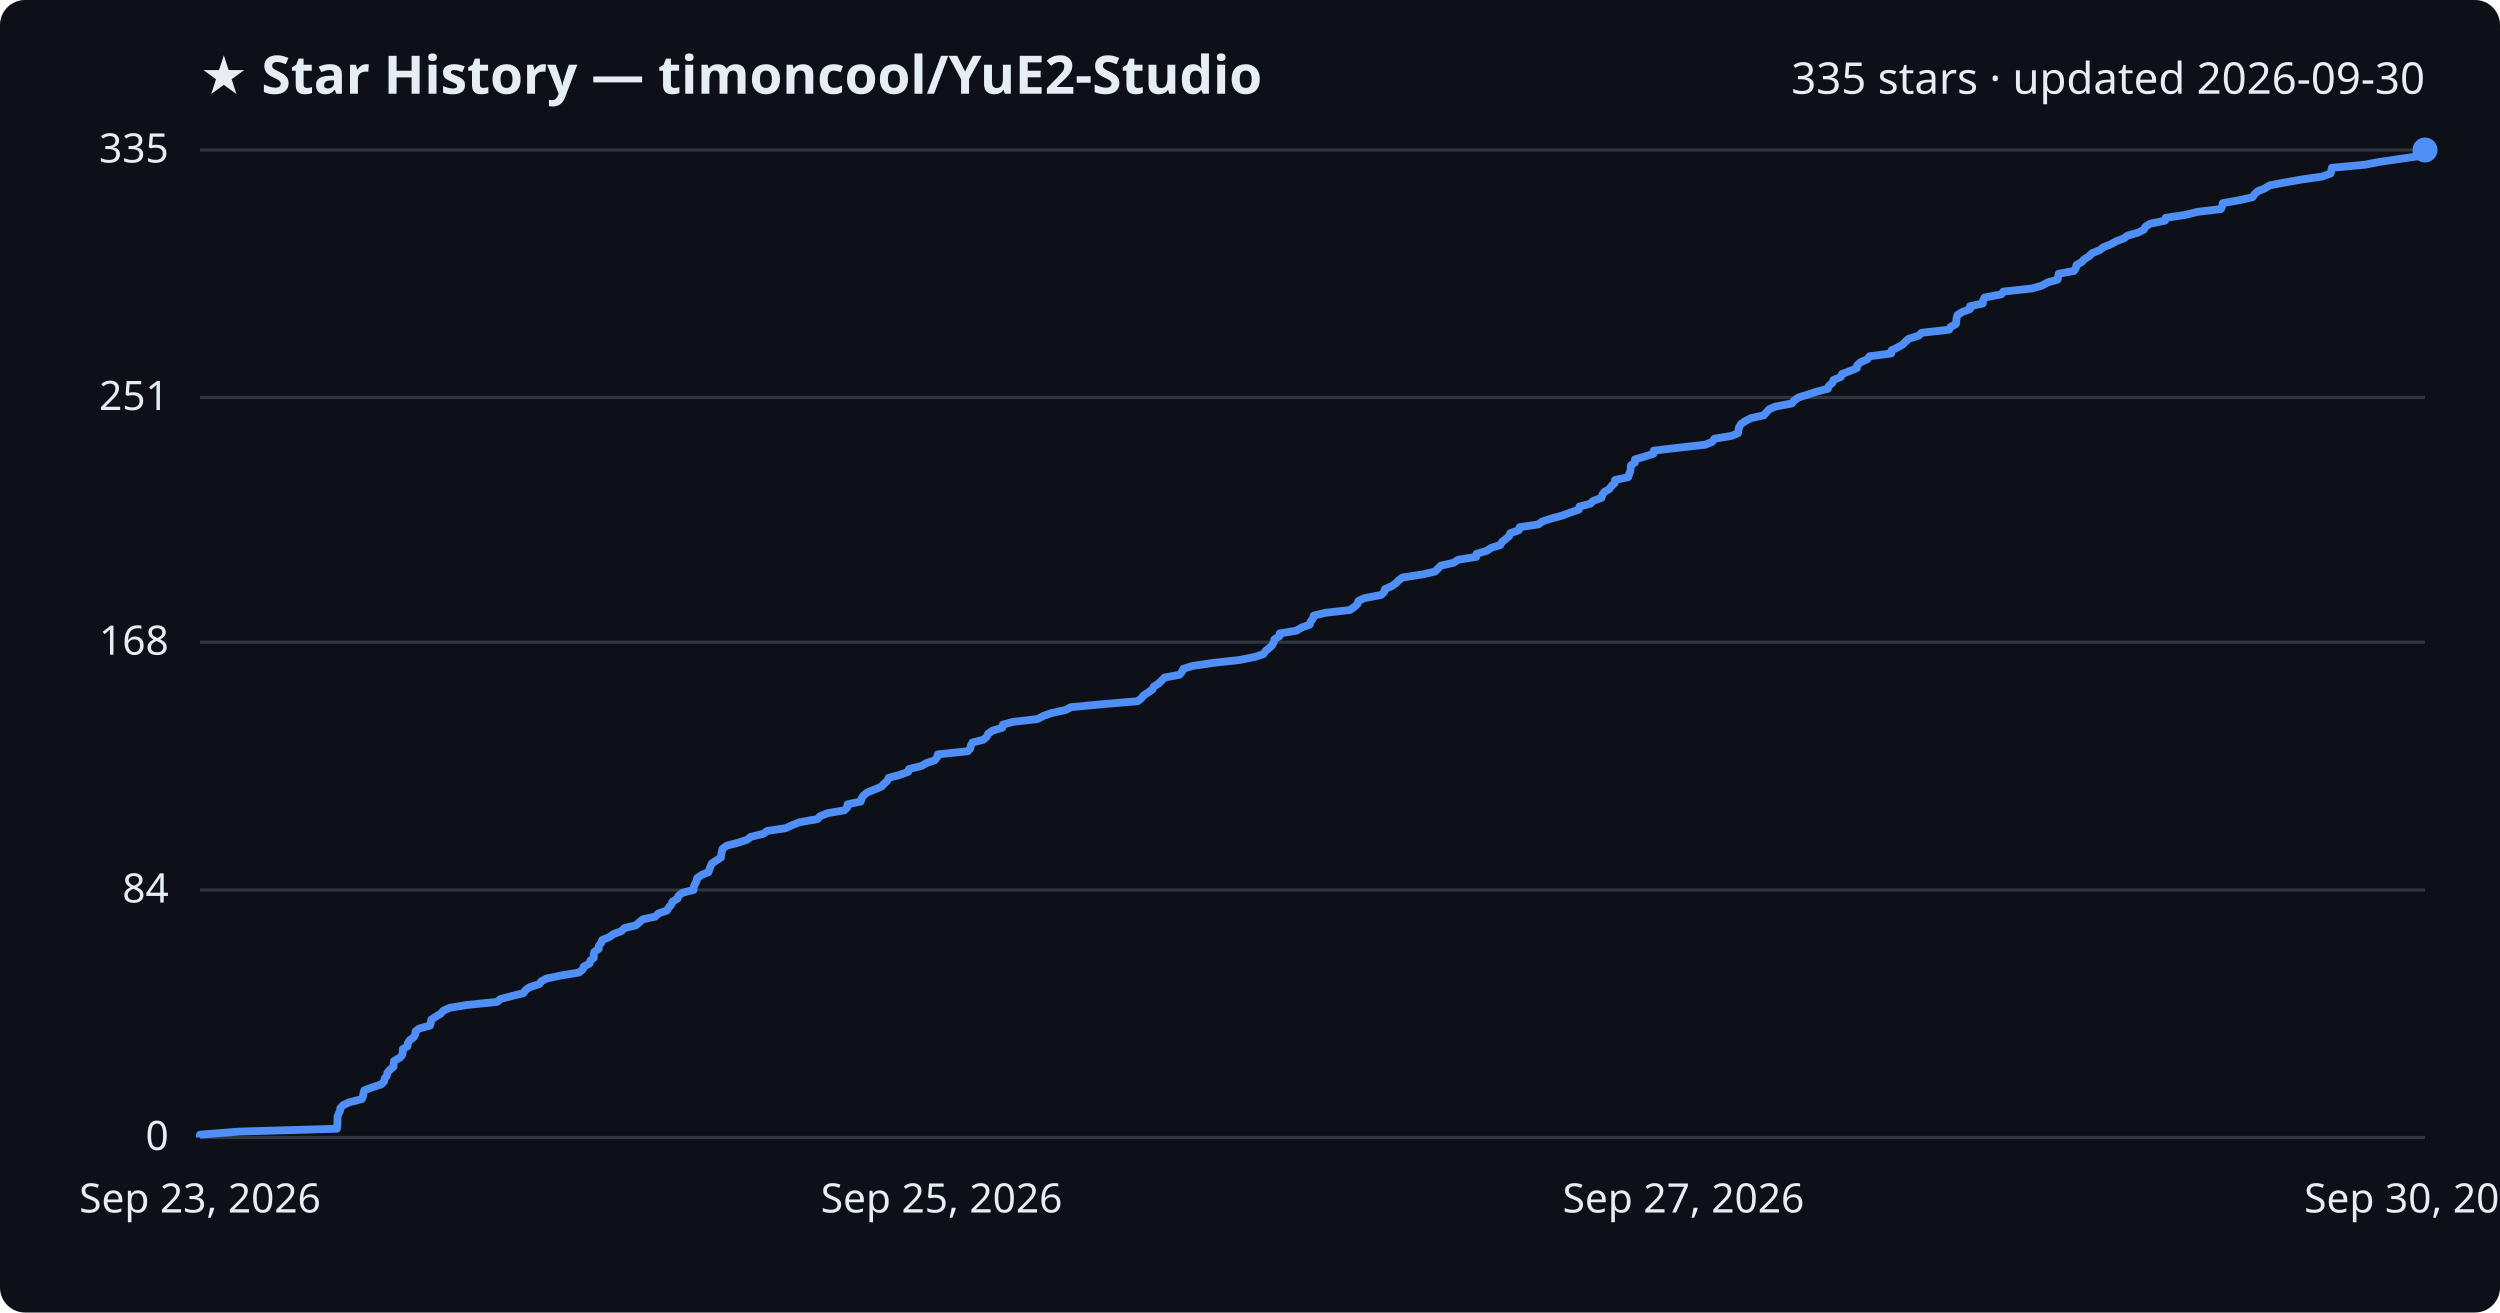
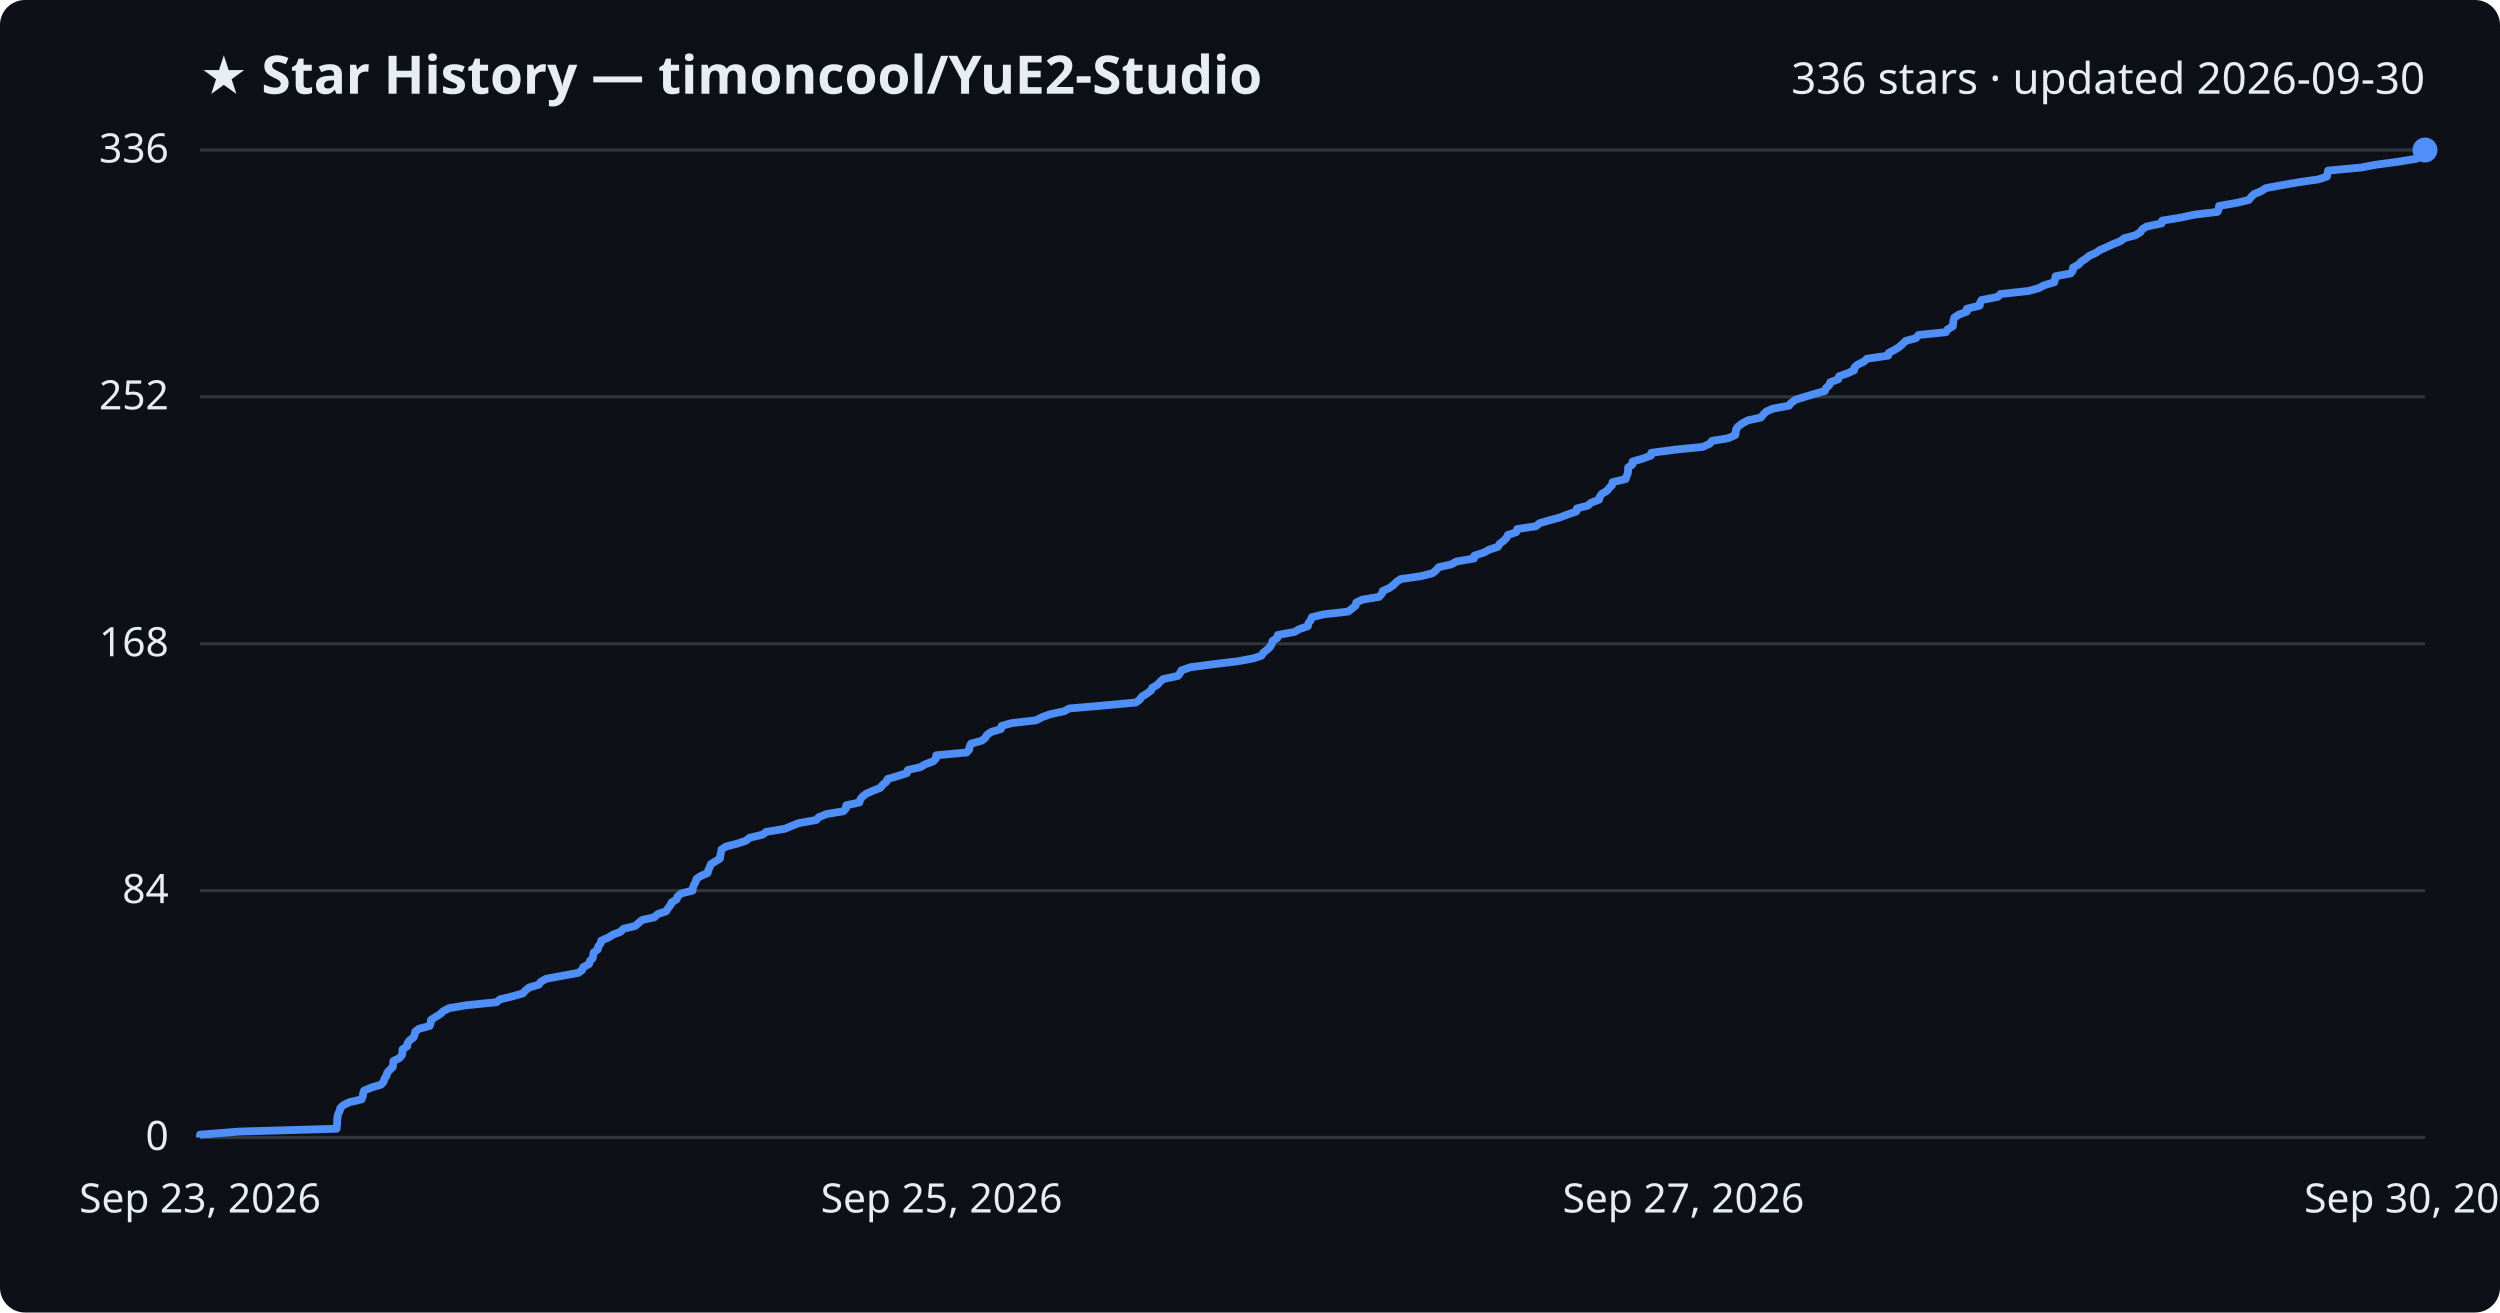
<svg xmlns="http://www.w3.org/2000/svg" viewBox="0 0 800 420" font-family="Segoe UI, sans-serif">
  <rect width="800" height="420" fill="#0d1117" rx="8" />
  <text x="64" y="30" fill="#e6edf3" font-size="17" font-weight="700">★ Star History — timoncool/YuE2-Studio</text>
-   <text x="776" y="30" fill="#e6edf3" font-size="14" text-anchor="end">335 stars · updated 2026-09-30</text>
+   <text x="776" y="30" fill="#e6edf3" font-size="14" text-anchor="end">336 stars · updated 2026-09-30</text>
  <line x1="64" y1="364.0" x2="776" y2="364.0" stroke="#30363d" stroke-width="1" />
  <text x="54" y="368.0" fill="#e6edf3" font-size="13" text-anchor="end">0</text>
-   <line x1="64" y1="284.8" x2="776" y2="284.8" stroke="#30363d" stroke-width="1" />
-   <text x="54" y="288.8" fill="#e6edf3" font-size="13" text-anchor="end">84</text>
-   <line x1="64" y1="205.5" x2="776" y2="205.5" stroke="#30363d" stroke-width="1" />
-   <text x="54" y="209.5" fill="#e6edf3" font-size="13" text-anchor="end">168</text>
-   <line x1="64" y1="127.2" x2="776" y2="127.2" stroke="#30363d" stroke-width="1" />
-   <text x="54" y="131.2" fill="#e6edf3" font-size="13" text-anchor="end">251</text>
+   <line x1="64" y1="285.0" x2="776" y2="285.0" stroke="#30363d" stroke-width="1" />
+   <text x="54" y="289.0" fill="#e6edf3" font-size="13" text-anchor="end">84</text>
+   <line x1="64" y1="206.0" x2="776" y2="206.0" stroke="#30363d" stroke-width="1" />
+   <text x="54" y="210.0" fill="#e6edf3" font-size="13" text-anchor="end">168</text>
+   <line x1="64" y1="127.0" x2="776" y2="127.0" stroke="#30363d" stroke-width="1" />
+   <text x="54" y="131.0" fill="#e6edf3" font-size="13" text-anchor="end">252</text>
  <line x1="64" y1="48.0" x2="776" y2="48.0" stroke="#30363d" stroke-width="1" />
-   <text x="54" y="52.0" fill="#e6edf3" font-size="13" text-anchor="end">335</text>
-   <path d="M64.0,364.0 L64.0,363.1 L76.6,362.1 L107.8,361.2 L107.9,360.2 L108.0,359.3 L108.0,358.3 L108.0,357.4 L108.3,356.5 L108.8,355.5 L108.9,354.6 L109.9,353.6 L111.9,352.7 L115.8,351.7 L116.2,350.8 L116.3,349.9 L116.6,348.9 L119.0,348.0 L122.0,347.0 L122.9,346.1 L123.1,345.1 L123.8,344.2 L124.0,343.2 L124.8,342.3 L125.9,341.4 L126.0,340.4 L126.1,339.5 L127.9,338.5 L128.7,337.6 L128.9,336.6 L128.9,335.7 L130.4,334.8 L130.5,333.8 L131.1,332.9 L132.4,331.9 L132.9,331.0 L133.0,330.0 L134.2,329.1 L137.6,328.2 L137.9,327.2 L138.0,326.3 L139.5,325.3 L141.0,324.4 L141.9,323.4 L143.9,322.5 L149.3,321.6 L159.1,320.6 L160.1,319.7 L163.9,318.7 L167.5,317.8 L168.2,316.8 L169.5,315.9 L172.6,314.9 L173.2,314.0 L175.0,313.1 L179.9,312.1 L185.3,311.2 L186.5,310.2 L186.8,309.3 L188.7,308.3 L188.9,307.4 L190.0,306.5 L190.0,305.5 L190.2,304.6 L191.6,303.6 L191.6,302.7 L192.4,301.7 L192.7,300.8 L194.9,299.9 L196.3,298.9 L198.8,298.0 L199.8,297.0 L203.5,296.1 L204.6,295.1 L205.7,294.2 L209.7,293.3 L210.7,292.3 L213.4,291.4 L214.0,290.4 L214.8,289.5 L215.2,288.5 L216.8,287.6 L217.1,286.7 L218.3,285.7 L221.9,284.8 L222.0,283.8 L222.4,282.9 L222.9,281.9 L223.1,281.0 L224.5,280.0 L226.7,279.1 L227.0,278.2 L227.4,277.2 L227.8,276.3 L229.3,275.3 L230.7,274.4 L230.8,273.4 L231.0,272.5 L231.2,271.6 L232.6,270.6 L236.1,269.7 L239.1,268.7 L240.2,267.8 L244.3,266.8 L245.5,265.9 L251.5,265.0 L253.6,264.0 L255.9,263.1 L261.6,262.1 L262.4,261.2 L264.9,260.2 L270.2,259.3 L271.1,258.4 L271.2,257.4 L275.4,256.5 L275.7,255.5 L276.3,254.6 L277.5,253.6 L279.7,252.7 L282.1,251.7 L282.9,250.8 L283.9,249.9 L284.4,248.9 L287.8,248.0 L290.6,247.0 L290.9,246.1 L294.9,245.1 L296.4,244.2 L299.1,243.3 L299.9,242.3 L300.1,241.4 L309.7,240.4 L310.5,239.5 L310.7,238.5 L311.2,237.6 L314.7,236.7 L315.8,235.7 L316.2,234.8 L317.6,233.8 L320.7,232.9 L320.9,231.9 L324.1,231.0 L332.0,230.1 L333.9,229.1 L336.4,228.2 L341.0,227.2 L342.7,226.3 L353.2,225.3 L364.0,224.4 L365.2,223.5 L366.0,222.5 L367.4,221.6 L368.8,220.6 L369.2,219.7 L370.8,218.7 L371.7,217.8 L372.7,216.8 L377.5,215.9 L378.2,215.0 L378.7,214.0 L381.6,213.1 L388.4,212.1 L396.6,211.2 L401.6,210.2 L404.3,209.3 L404.9,208.4 L406.1,207.4 L407.1,206.5 L407.6,205.5 L407.8,204.6 L409.4,203.6 L409.5,202.7 L414.9,201.8 L416.5,200.8 L419.1,199.9 L419.4,198.9 L420.1,198.0 L420.4,197.0 L424.1,196.1 L432.0,195.2 L433.4,194.2 L434.4,193.3 L434.7,192.3 L436.6,191.4 L441.9,190.4 L442.9,189.5 L443.2,188.5 L445.3,187.6 L446.6,186.7 L447.6,185.7 L448.8,184.8 L455.3,183.8 L459.2,182.9 L460.2,181.9 L461.1,181.0 L465.1,180.1 L466.7,179.1 L472.4,178.2 L472.5,177.2 L475.7,176.3 L477.2,175.3 L480.1,174.4 L480.6,173.5 L481.8,172.5 L482.9,171.6 L483.3,170.6 L486.0,169.7 L486.3,168.7 L492.3,167.8 L493.5,166.9 L496.5,165.9 L499.9,165.0 L502.5,164.0 L505.2,163.1 L505.4,162.1 L508.9,161.2 L509.8,160.3 L512.5,159.3 L512.7,158.4 L513.4,157.4 L515.0,156.5 L515.7,155.5 L516.7,154.6 L516.8,153.6 L521.0,152.7 L521.3,151.8 L521.7,150.8 L521.8,149.9 L521.9,148.9 L523.2,148.0 L523.2,147.0 L526.3,146.1 L529.1,145.2 L529.2,144.2 L536.9,143.3 L545.7,142.3 L547.9,141.4 L548.6,140.4 L554.0,139.5 L556.2,138.6 L556.3,137.6 L556.5,136.7 L557.1,135.7 L558.4,134.8 L560.3,133.8 L564.4,132.9 L565.2,132.0 L566.1,131.0 L568.1,130.1 L573.4,129.1 L574.1,128.2 L575.5,127.2 L578.4,126.3 L581.4,125.3 L584.9,124.4 L585.2,123.5 L586.4,122.5 L586.7,121.6 L589.1,120.6 L589.4,119.7 L592.0,118.7 L594.2,117.8 L594.3,116.9 L595.4,115.9 L597.5,115.0 L598.3,114.0 L605.2,113.1 L605.3,112.1 L607.2,111.2 L608.8,110.3 L609.8,109.3 L610.8,108.4 L614.0,107.4 L614.9,106.5 L623.7,105.5 L624.2,104.6 L625.9,103.7 L626.0,102.7 L626.1,101.8 L626.4,100.8 L627.8,99.9 L630.4,98.9 L630.4,98.0 L634.5,97.1 L634.6,96.1 L635.1,95.2 L640.4,94.2 L641.1,93.3 L650.3,92.3 L653.4,91.4 L655.2,90.4 L658.4,89.5 L658.6,88.6 L658.8,87.6 L663.7,86.7 L664.3,85.7 L664.5,84.8 L666.2,83.8 L667.0,82.9 L668.5,82.0 L669.5,81.0 L671.8,80.1 L673.1,79.1 L675.4,78.2 L677.2,77.2 L679.6,76.3 L680.8,75.4 L684.3,74.4 L686.0,73.5 L686.6,72.5 L688.0,71.6 L692.8,70.6 L693.0,69.7 L699.1,68.8 L703.2,67.8 L710.7,66.9 L711.1,65.9 L711.3,65.0 L716.9,64.0 L720.8,63.1 L721.5,62.1 L722.5,61.2 L724.7,60.3 L726.3,59.3 L731.1,58.4 L736.8,57.4 L743.1,56.5 L745.8,55.5 L746.0,54.6 L746.2,53.7 L756.8,52.7 L761.5,51.8 L768.3,50.8 L774.6,49.9 L775.7,48.9 L776.0,48.0 L776.0,48.0" fill="none" stroke="#4f8ff7" stroke-width="2.5" stroke-linejoin="round" />
+   <text x="54" y="52.0" fill="#e6edf3" font-size="13" text-anchor="end">336</text>
+   <path d="M64.0,364.0 L64.0,363.1 L76.6,362.1 L107.7,361.2 L107.8,360.2 L107.9,359.3 L107.9,358.4 L108.0,357.4 L108.2,356.5 L108.7,355.5 L108.9,354.6 L109.8,353.7 L111.8,352.7 L115.7,351.8 L116.1,350.8 L116.2,349.9 L116.5,349.0 L118.9,348.0 L121.9,347.1 L122.8,346.1 L123.0,345.2 L123.7,344.2 L123.9,343.3 L124.7,342.4 L125.7,341.4 L125.8,340.5 L125.9,339.5 L127.8,338.6 L128.6,337.7 L128.8,336.7 L128.8,335.8 L130.3,334.8 L130.4,333.9 L131.0,333.0 L132.3,332.0 L132.7,331.1 L132.9,330.1 L134.1,329.2 L137.5,328.3 L137.8,327.3 L137.9,326.4 L139.4,325.4 L140.9,324.5 L141.8,323.6 L143.7,322.6 L149.1,321.7 L158.9,320.7 L160.0,319.8 L163.7,318.9 L167.3,317.9 L168.1,317.0 L169.3,316.0 L172.4,315.1 L173.0,314.2 L174.8,313.2 L179.7,312.3 L185.1,311.3 L186.3,310.4 L186.6,309.5 L188.5,308.5 L188.7,307.6 L189.7,306.6 L189.8,305.7 L190.0,304.8 L191.3,303.8 L191.4,302.9 L192.2,301.9 L192.4,301.0 L194.7,300.0 L196.1,299.1 L198.5,298.2 L199.5,297.2 L203.3,296.3 L204.4,295.3 L205.5,294.4 L209.4,293.5 L210.5,292.5 L213.2,291.6 L213.8,290.6 L214.5,289.7 L214.9,288.8 L216.5,287.8 L216.8,286.9 L218.0,285.9 L221.6,285.0 L221.7,284.1 L222.1,283.1 L222.6,282.2 L222.9,281.2 L224.3,280.3 L226.4,279.4 L226.7,278.4 L227.1,277.5 L227.5,276.5 L229.0,275.6 L230.4,274.7 L230.5,273.7 L230.7,272.8 L230.9,271.8 L232.3,270.9 L235.8,270.0 L238.8,269.0 L239.8,268.1 L244.0,267.1 L245.2,266.2 L251.2,265.2 L253.3,264.3 L255.6,263.4 L261.2,262.4 L262.0,261.5 L264.5,260.5 L269.9,259.6 L270.7,258.7 L270.8,257.7 L275.0,256.8 L275.3,255.8 L276.0,254.9 L277.2,254.0 L279.4,253.0 L281.7,252.1 L282.5,251.1 L283.6,250.2 L284.0,249.3 L287.4,248.3 L290.2,247.4 L290.5,246.4 L294.5,245.5 L296.0,244.6 L298.7,243.6 L299.5,242.7 L299.6,241.7 L309.3,240.8 L310.1,239.9 L310.3,238.9 L310.7,238.0 L314.2,237.0 L315.3,236.1 L315.8,235.2 L317.2,234.2 L320.3,233.3 L320.5,232.3 L323.7,231.4 L331.5,230.5 L333.5,229.5 L335.9,228.6 L340.5,227.6 L342.2,226.7 L352.7,225.8 L363.5,224.8 L364.7,223.9 L365.4,222.9 L366.9,222.0 L368.3,221.0 L368.7,220.1 L370.3,219.2 L371.2,218.2 L372.2,217.3 L376.9,216.3 L377.6,215.4 L378.1,214.5 L381.0,213.5 L387.9,212.6 L396.1,211.6 L401.0,210.7 L403.7,209.8 L404.3,208.8 L405.5,207.9 L406.5,206.9 L407.0,206.0 L407.2,205.1 L408.8,204.1 L408.9,203.2 L414.3,202.2 L415.8,201.3 L418.5,200.4 L418.7,199.4 L419.4,198.5 L419.8,197.5 L423.5,196.6 L431.4,195.7 L432.7,194.7 L433.8,193.8 L434.0,192.8 L435.9,191.9 L441.3,191.0 L442.2,190.0 L442.5,189.1 L444.7,188.1 L445.9,187.2 L446.9,186.2 L448.2,185.3 L454.6,184.4 L458.5,183.4 L459.5,182.5 L460.4,181.5 L464.4,180.6 L466.0,179.7 L471.7,178.7 L471.8,177.8 L474.9,176.8 L476.5,175.9 L479.3,175.0 L479.9,174.0 L481.1,173.1 L482.1,172.1 L482.5,171.2 L485.2,170.3 L485.5,169.3 L491.5,168.4 L492.7,167.4 L495.8,166.5 L499.1,165.6 L501.7,164.6 L504.4,163.7 L504.6,162.7 L508.1,161.8 L509.1,160.9 L511.7,159.9 L511.9,159.0 L512.6,158.0 L514.2,157.1 L514.9,156.2 L515.9,155.2 L516.0,154.3 L520.2,153.3 L520.5,152.4 L520.9,151.5 L521.0,150.5 L521.0,149.6 L522.4,148.6 L522.4,147.7 L525.5,146.8 L528.3,145.8 L528.4,144.9 L536.0,143.9 L544.9,143.0 L547.1,142.0 L547.8,141.1 L553.1,140.2 L555.3,139.2 L555.4,138.3 L555.6,137.3 L556.3,136.4 L557.5,135.5 L559.4,134.5 L563.5,133.6 L564.3,132.6 L565.2,131.7 L567.2,130.8 L572.5,129.8 L573.2,128.9 L574.6,127.9 L577.5,127.0 L580.5,126.1 L584.0,125.1 L584.3,124.2 L585.4,123.2 L585.7,122.3 L588.2,121.4 L588.5,120.4 L591.1,119.5 L593.3,118.5 L593.4,117.6 L594.4,116.7 L596.5,115.7 L597.4,114.8 L604.2,113.8 L604.4,112.9 L606.2,112.0 L607.8,111.0 L608.8,110.1 L609.8,109.1 L613.1,108.2 L613.9,107.2 L622.7,106.3 L623.2,105.4 L624.9,104.4 L625.0,103.5 L625.1,102.5 L625.4,101.6 L626.8,100.7 L629.4,99.7 L629.4,98.8 L633.5,97.8 L633.6,96.9 L634.1,96.0 L639.3,95.0 L640.1,94.1 L649.2,93.1 L652.4,92.2 L654.1,91.3 L657.4,90.3 L657.6,89.4 L657.8,88.4 L662.6,87.5 L663.3,86.6 L663.4,85.6 L665.1,84.7 L666.0,83.7 L667.4,82.8 L668.5,81.9 L670.7,80.9 L672.0,80.0 L674.3,79.0 L676.2,78.1 L678.5,77.2 L679.8,76.2 L683.3,75.3 L684.9,74.3 L685.5,73.4 L686.9,72.5 L691.7,71.5 L691.9,70.6 L698.0,69.6 L702.1,68.7 L709.6,67.8 L710.0,66.8 L710.1,65.9 L715.8,64.9 L719.6,64.0 L720.4,63.0 L721.3,62.1 L723.5,61.2 L725.1,60.2 L729.9,59.3 L735.7,58.3 L741.9,57.4 L744.6,56.5 L744.8,55.5 L745.0,54.6 L755.6,53.6 L760.3,52.7 L767.1,51.8 L773.3,50.8 L774.5,49.9 L774.7,48.9 L776.0,48.0 L776.0,48.0" fill="none" stroke="#4f8ff7" stroke-width="2.5" stroke-linejoin="round" />
  <circle cx="776.0" cy="48.0" r="4" fill="#4f8ff7" />
  <text x="64.0" y="388" fill="#e6edf3" font-size="13" text-anchor="middle">Sep 23, 2026</text>
  <text x="301.3" y="388" fill="#e6edf3" font-size="13" text-anchor="middle">Sep 25, 2026</text>
  <text x="538.7" y="388" fill="#e6edf3" font-size="13" text-anchor="middle">Sep 27, 2026</text>
  <text x="776.0" y="388" fill="#e6edf3" font-size="13" text-anchor="middle">Sep 30, 2026</text>
</svg>
